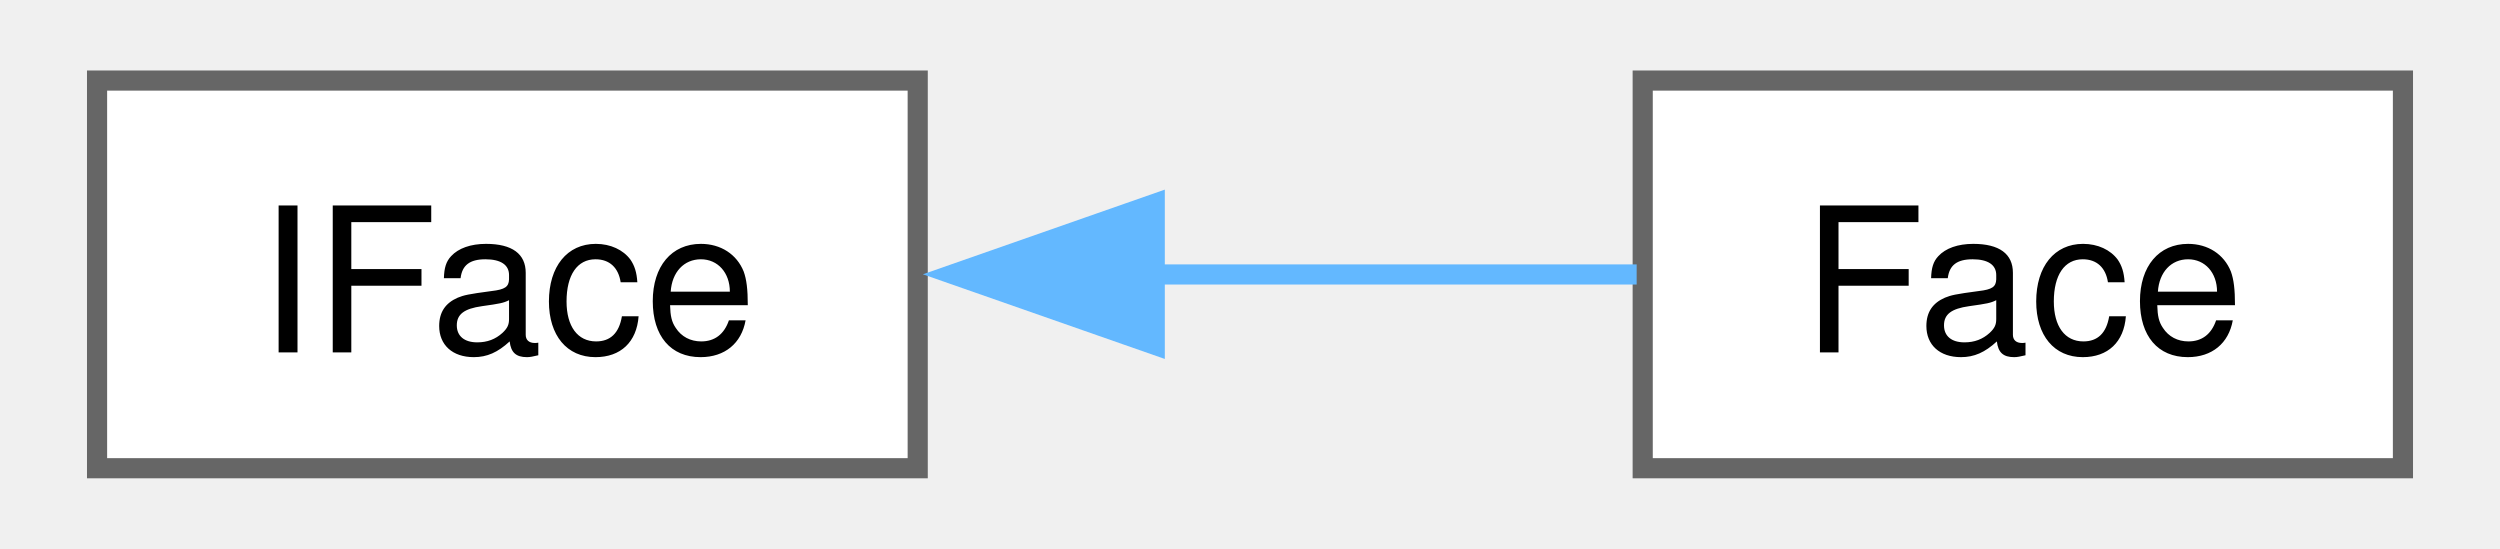
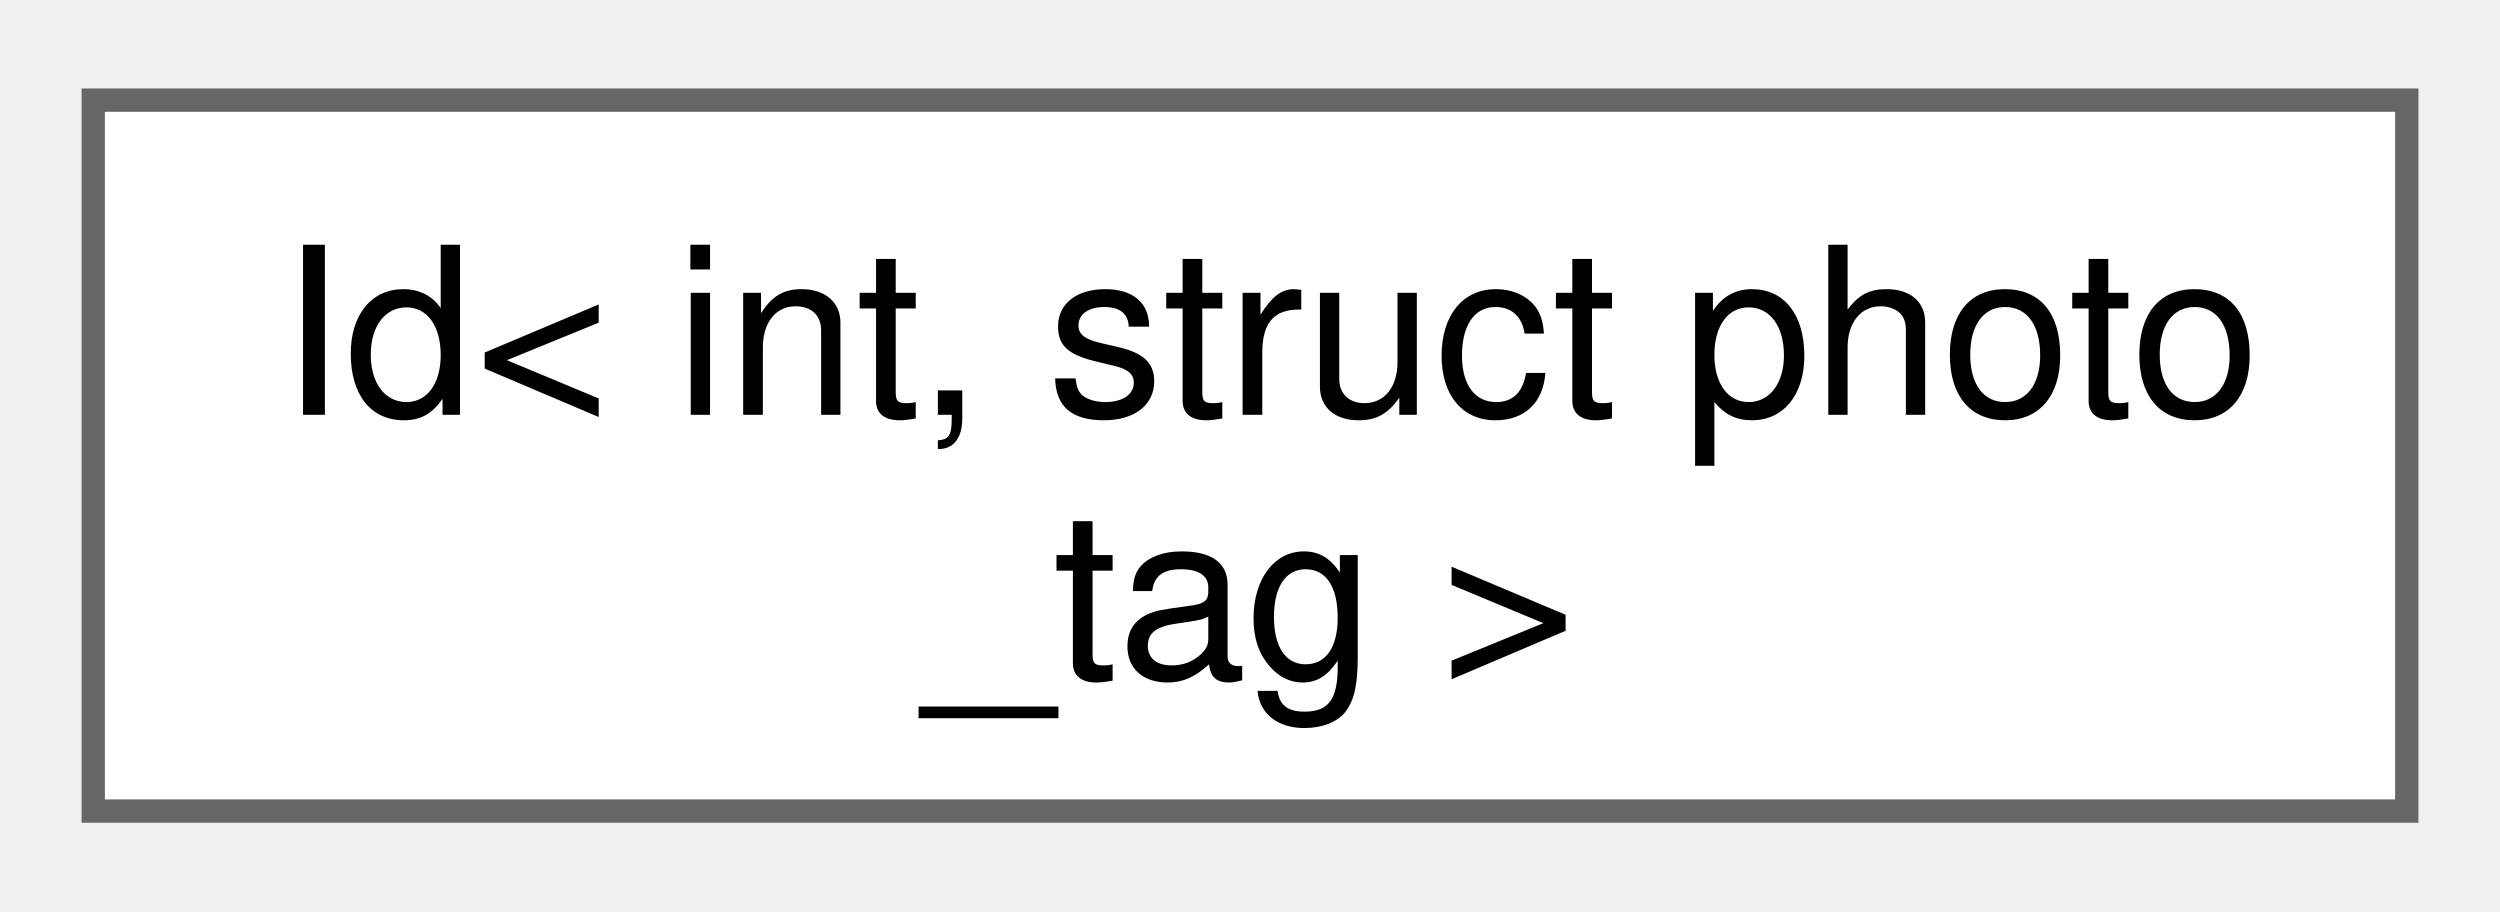
- <svg xmlns="http://www.w3.org/2000/svg" xmlns:xlink="http://www.w3.org/1999/xlink" width="123pt" height="27pt" viewBox="0.00 0.00 122.50 27.25">
-   <g id="graph0" class="graph" transform="scale(1 1) rotate(0) translate(4 23.25)">
+ <svg xmlns="http://www.w3.org/2000/svg" xmlns:xlink="http://www.w3.org/1999/xlink" width="107pt" height="39pt" viewBox="0.00 0.00 107.25 38.50">
+   <g id="graph0" class="graph" transform="scale(1 1) rotate(0) translate(4 34.5)">
    <g id="Node000000" class="node">
      <g id="a_Node000000">
-         <a xlink:href="d2/d1d/class_i_face.html" target="_top" xlink:title=" ">
-           <polygon fill="white" stroke="#666666" points="40.75,-19.25 0,-19.25 0,0 40.75,0 40.75,-19.25" />
-           <text text-anchor="middle" x="20.38" y="-5.75" font-family="Helvetica,sans-Serif" font-size="10.00">IFace</text>
-         </a>
-       </g>
-     </g>
-     <g id="Node000001" class="node">
-       <g id="a_Node000001">
-         <a xlink:href="d0/d9c/struct_face.html" target="_top" xlink:title=" ">
-           <polygon fill="white" stroke="#666666" points="114.5,-19.25 76.75,-19.25 76.75,0 114.5,0 114.5,-19.25" />
-           <text text-anchor="middle" x="95.62" y="-5.75" font-family="Helvetica,sans-Serif" font-size="10.00">Face</text>
-         </a>
-       </g>
-     </g>
-     <g id="edge117_Node000000_Node000001" class="edge">
-       <g id="a_edge117_Node000000_Node000001">
-         <a xlink:title=" ">
-           <path fill="none" stroke="#63b8ff" d="M52.51,-9.62C60.67,-9.62 69.21,-9.62 76.45,-9.62" />
-           <polygon fill="#63b8ff" stroke="#63b8ff" points="52.52,-6.13 42.52,-9.63 52.52,-13.13 52.52,-6.13" />
+         <a xlink:href="db/dfb/class_id.html" target="_top" xlink:title=" ">
+           <polygon fill="white" stroke="#666666" points="99.25,-30.5 0,-30.5 0,0 99.25,0 99.25,-30.5" />
+           <text text-anchor="start" x="8" y="-17" font-family="Helvetica,sans-Serif" font-size="10.00">Id&lt; int, struct photo</text>
+           <text text-anchor="middle" x="49.62" y="-5.75" font-family="Helvetica,sans-Serif" font-size="10.00">_tag &gt;</text>
        </a>
      </g>
    </g>
  </g>
</svg>
